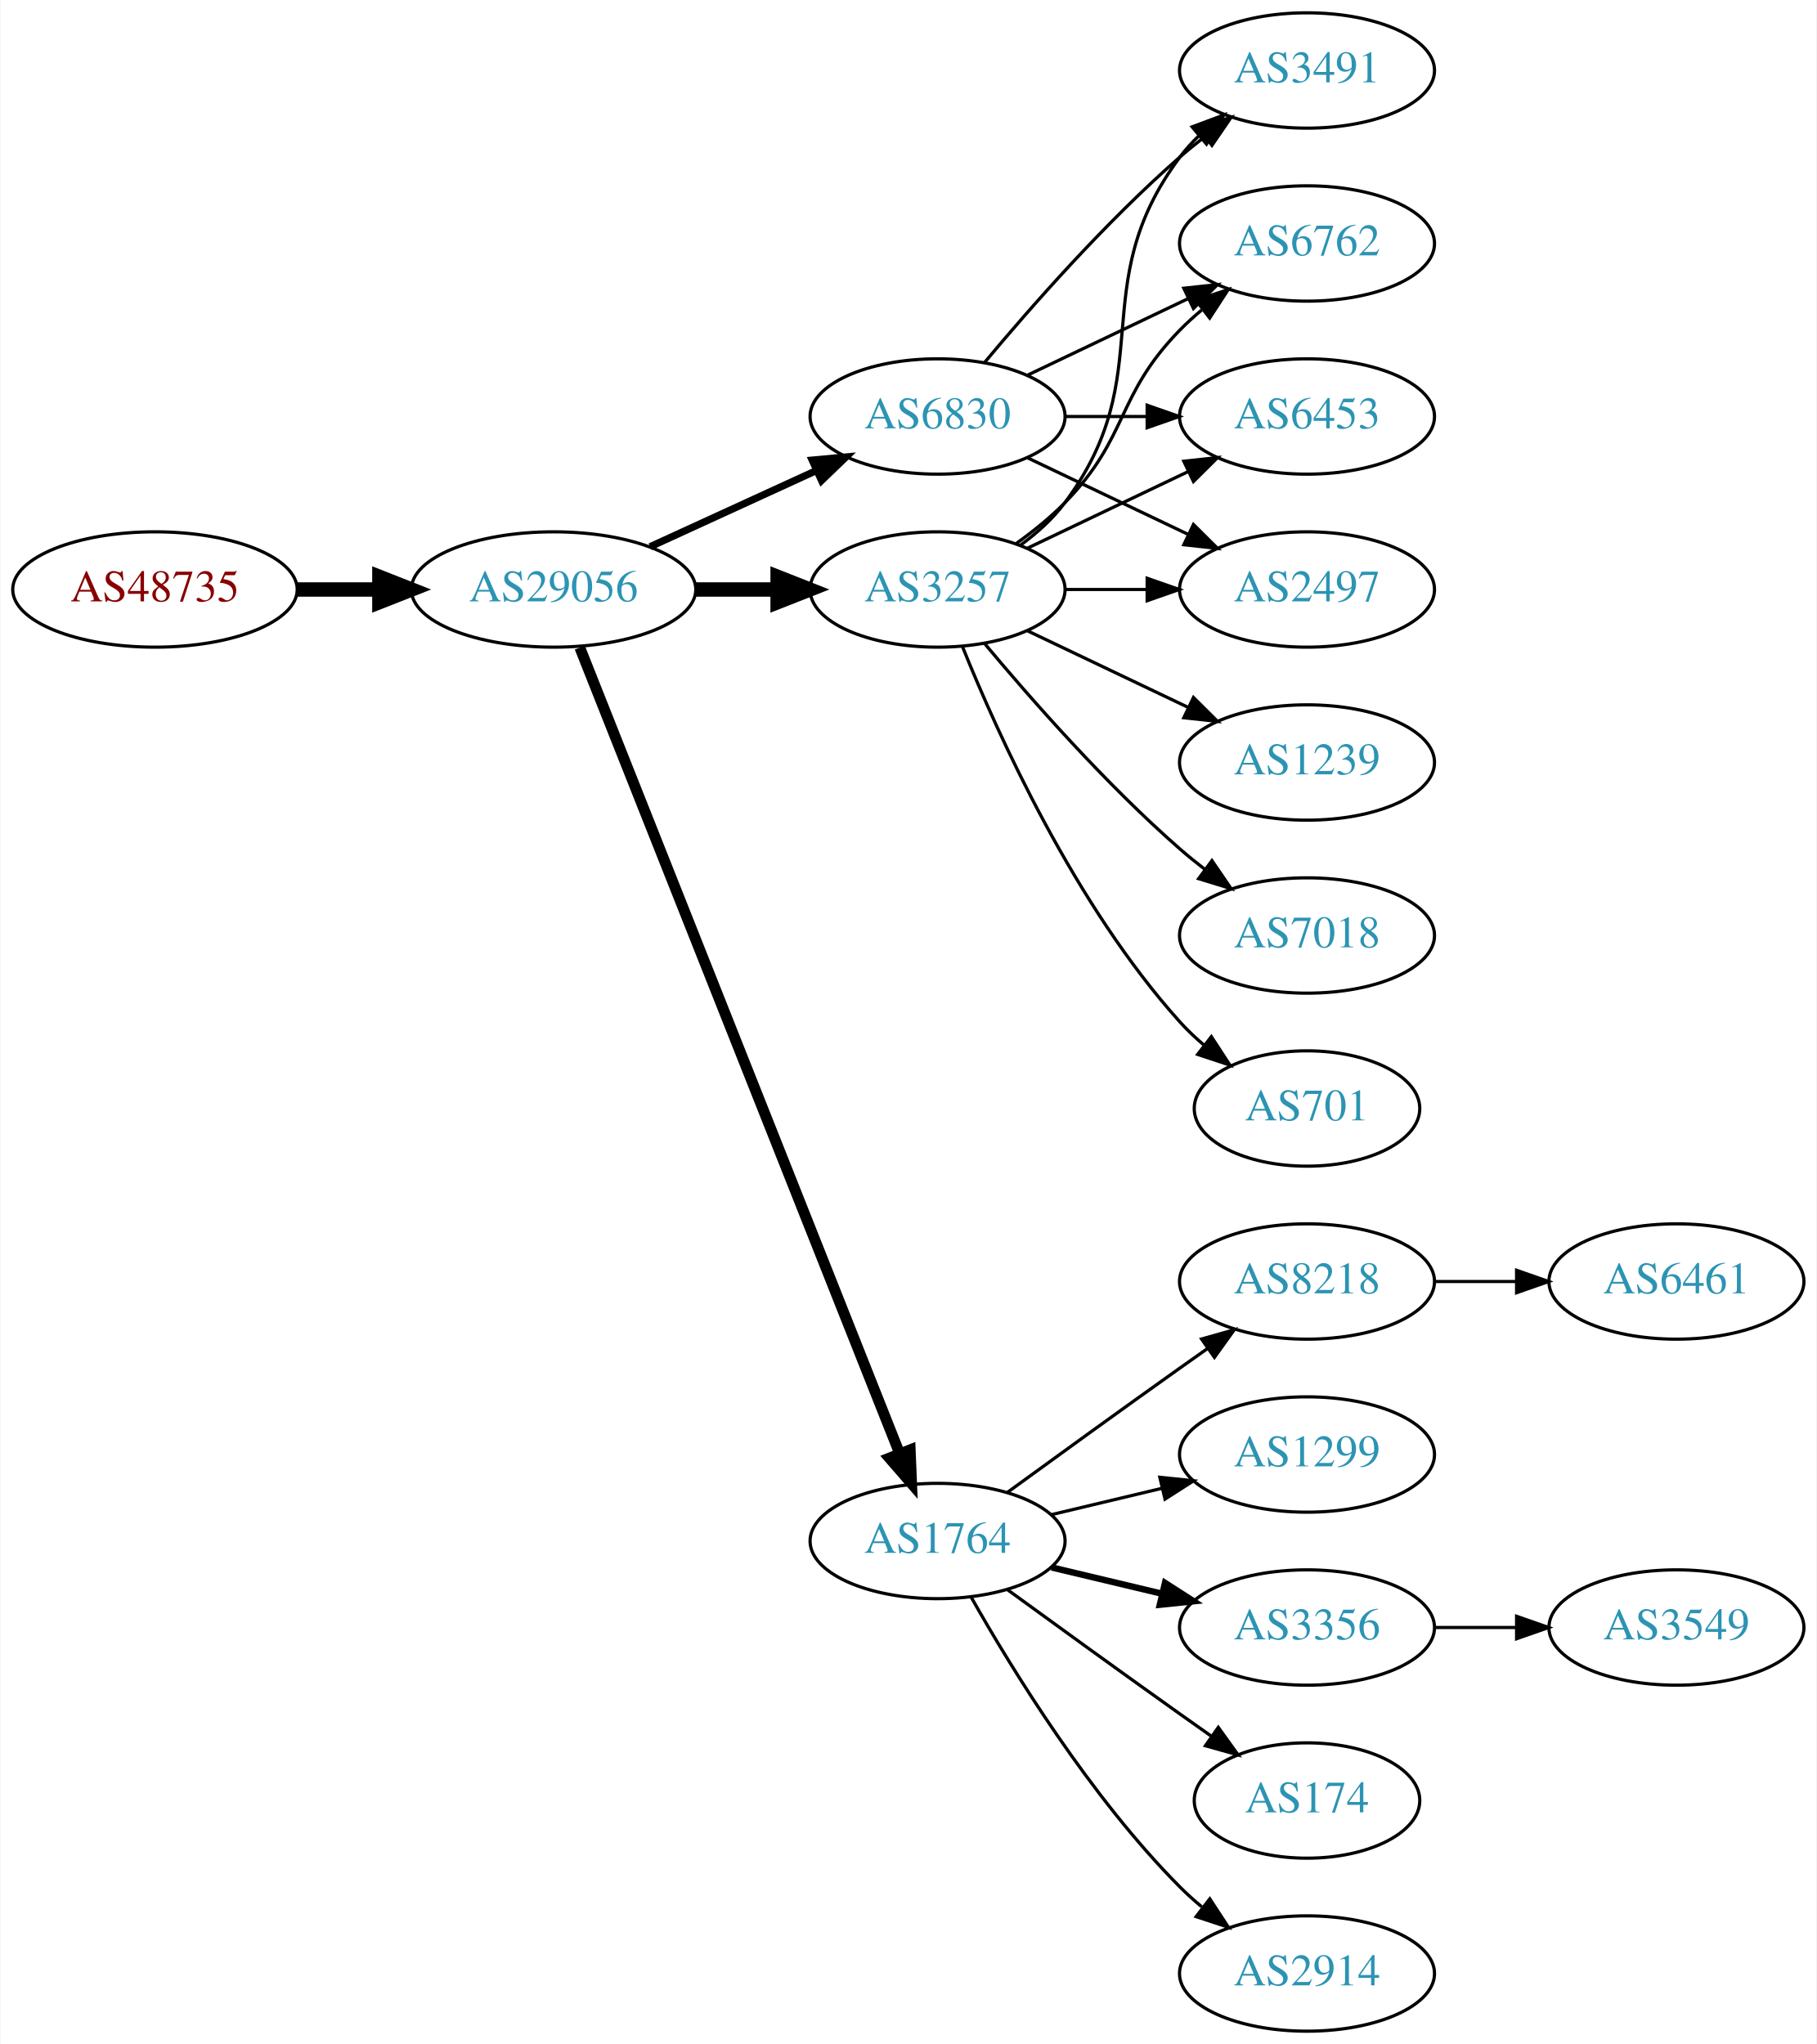
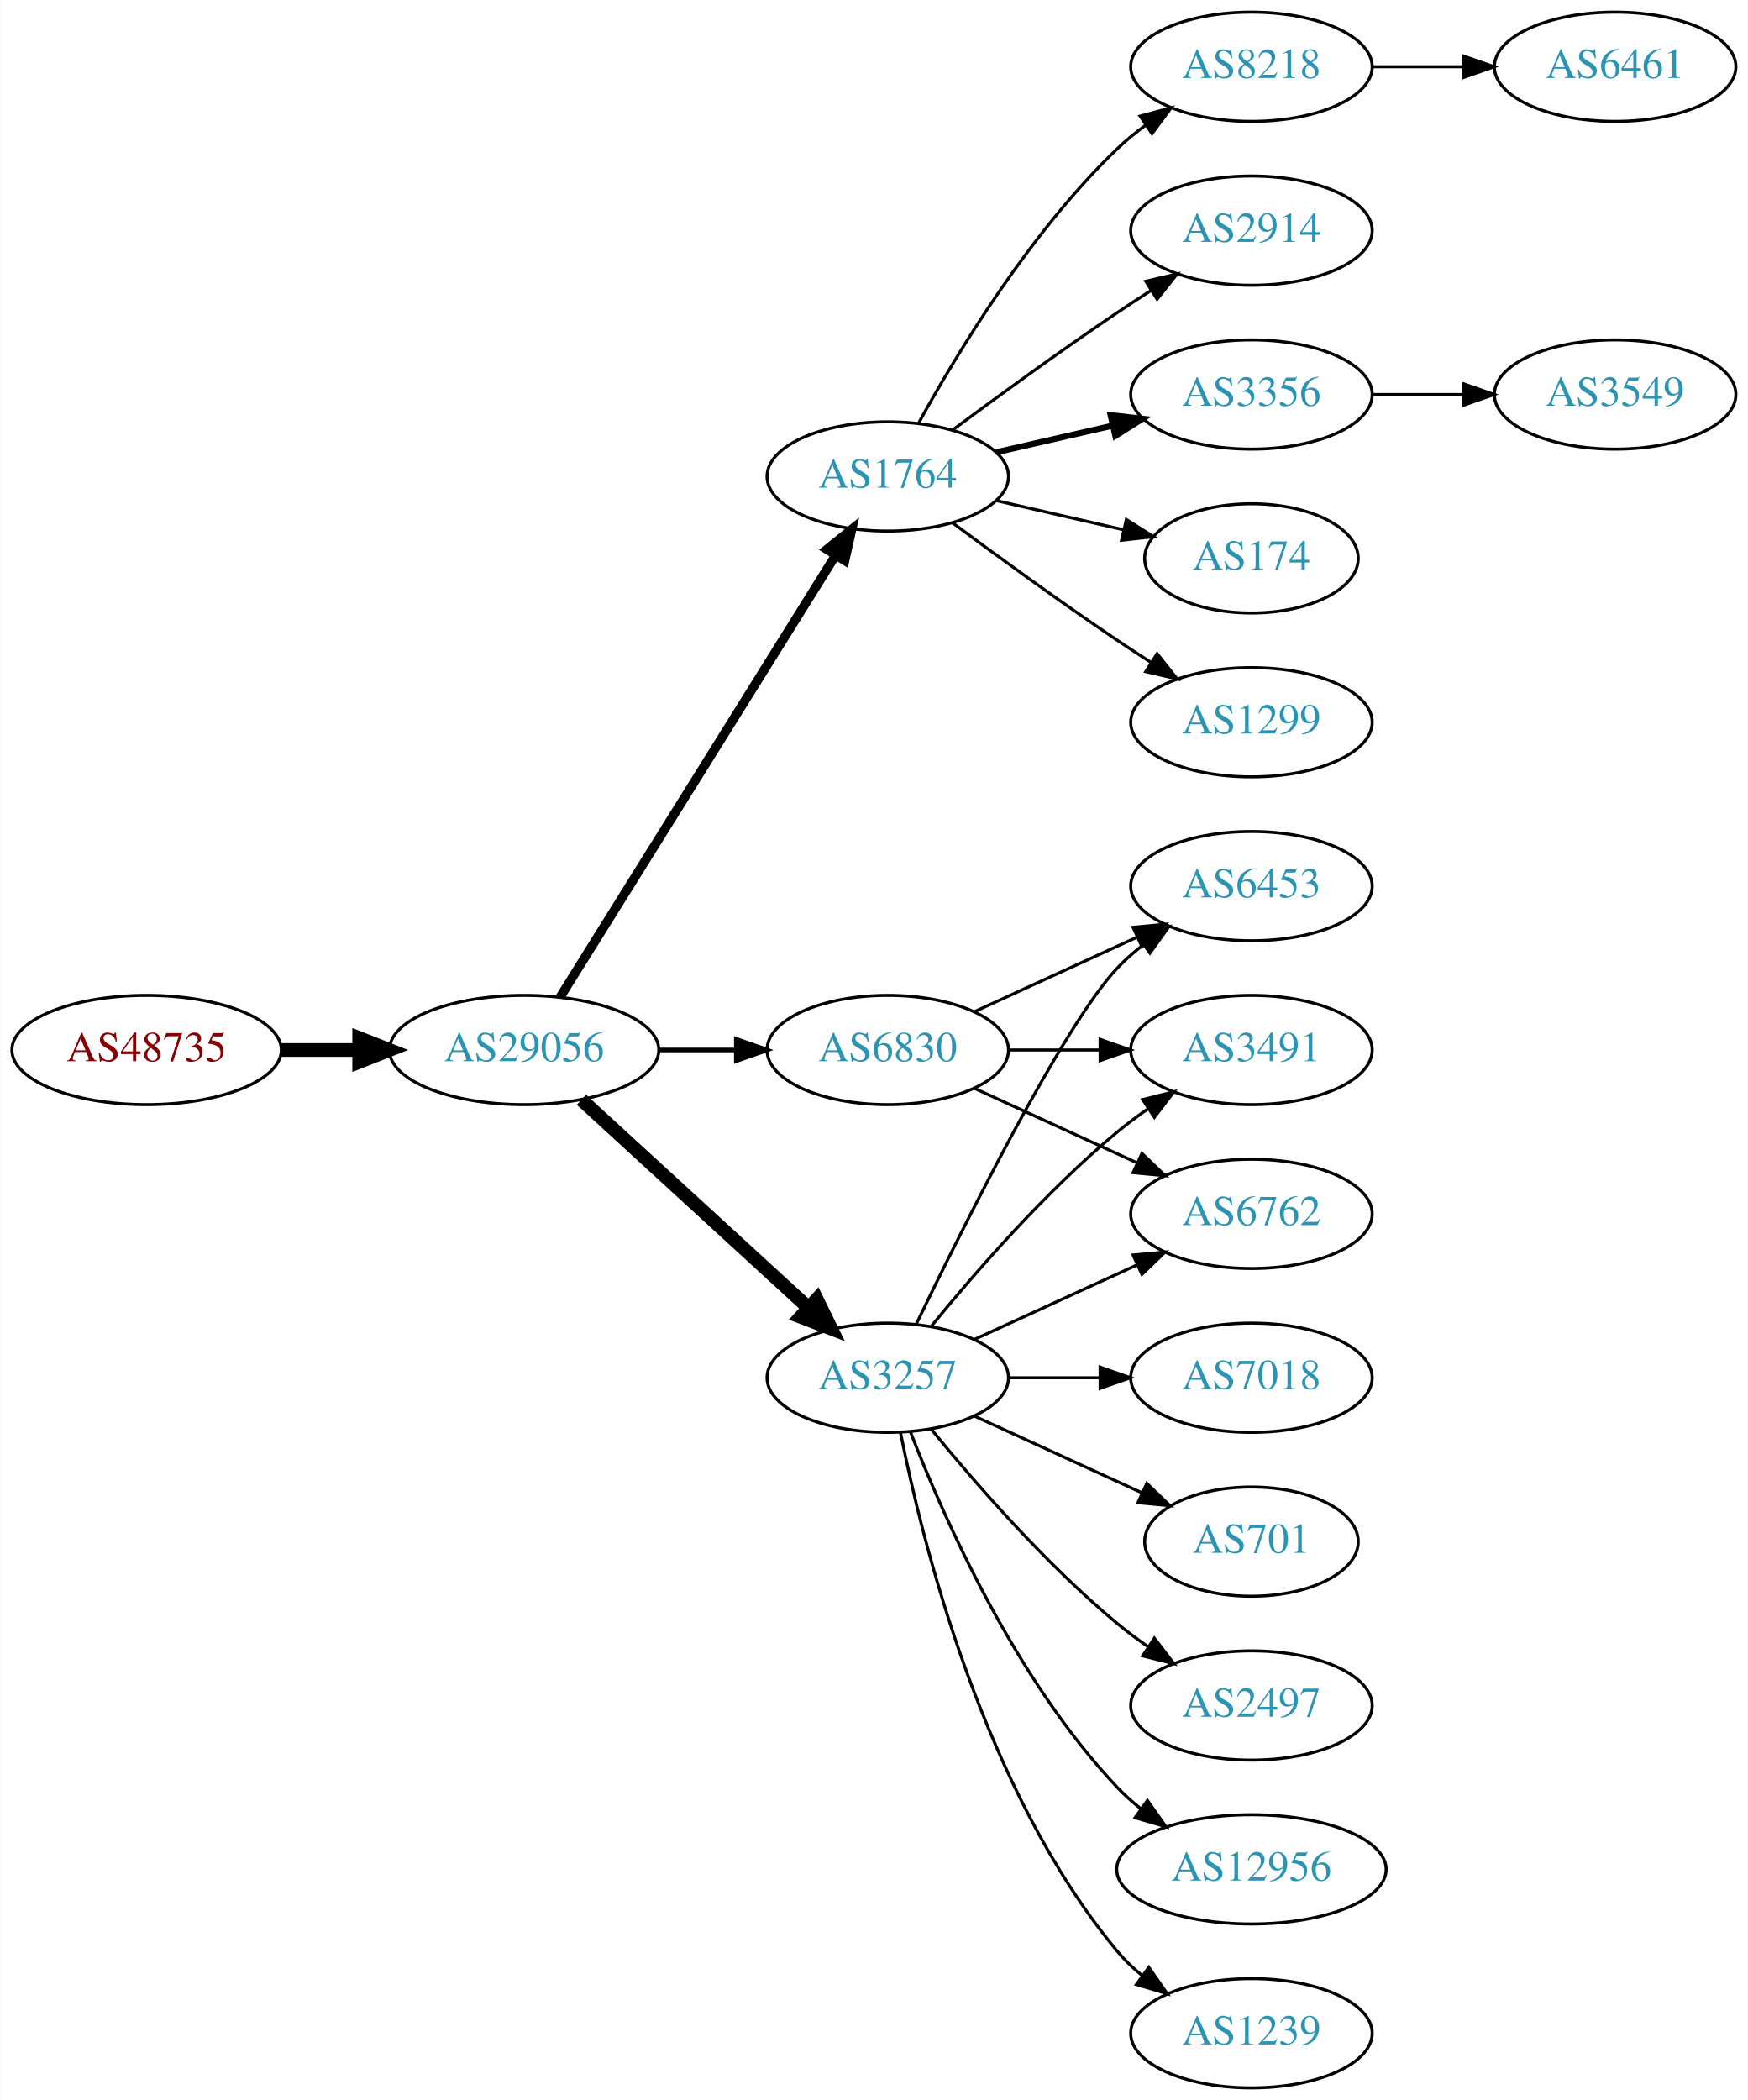
- <svg xmlns="http://www.w3.org/2000/svg" xmlns:xlink="http://www.w3.org/1999/xlink" width="567pt" height="638pt" viewBox="0.00 0.00 566.66 638.00">
-   <g id="graph0" class="graph" transform="scale(1 1) rotate(0) translate(4 634)">
-     <polygon fill="white" stroke="none" points="-4,4 -4,-634 562.663,-634 562.663,4 -4,4" />
+ <svg xmlns="http://www.w3.org/2000/svg" xmlns:xlink="http://www.w3.org/1999/xlink" width="576pt" height="692pt" viewBox="0.00 0.00 575.76 692.00">
+   <g id="graph0" class="graph" transform="scale(1 1) rotate(0) translate(4 688)">
+     <polygon fill="white" stroke="none" points="-4,4 -4,-688 571.762,-688 571.762,4 -4,4" />
    <g id="node1" class="node">
      <g id="a_node1">
        <a xlink:href="/asn/48735" xlink:title="AS48735 ~ DELTAAT-AT-AS [AT]">
-           <ellipse fill="#ffffff" stroke="black" cx="44.196" cy="-450" rx="44.393" ry="18" />
-           <text text-anchor="middle" x="44.196" y="-446.3" font-family="Times,serif" font-size="14.00" fill="#880000">AS48735</text>
+           <ellipse fill="#ffffff" stroke="black" cx="44.196" cy="-342" rx="44.393" ry="18" />
+           <text text-anchor="middle" x="44.196" y="-338.3" font-family="Times,serif" font-size="14.00" fill="#880000">AS48735</text>
        </a>
      </g>
    </g>
    <g id="node2" class="node">
      <g id="a_node2">
        <a xlink:href="/asn/29056" xlink:title="AS29056 ~ Citycom Telekommunikation GmbH [AT]">
-           <ellipse fill="#ffffff" stroke="black" cx="168.588" cy="-450" rx="44.393" ry="18" />
-           <text text-anchor="middle" x="168.588" y="-446.3" font-family="Times,serif" font-size="14.00" fill="#2c94b3">AS29056</text>
+           <ellipse fill="#ffffff" stroke="black" cx="168.588" cy="-342" rx="44.393" ry="18" />
+           <text text-anchor="middle" x="168.588" y="-338.3" font-family="Times,serif" font-size="14.00" fill="#2c94b3">AS29056</text>
        </a>
      </g>
    </g>
    <g id="edge1" class="edge">
-       <path fill="none" stroke="black" stroke-width="4.5" d="M88.692,-450C96.898,-450 105.569,-450 114.041,-450" />
-       <polygon fill="black" stroke="black" stroke-width="4.5" points="114.233,-453.938 124.233,-450 114.233,-446.063 114.233,-453.938" />
+       <path fill="none" stroke="black" stroke-width="4.5" d="M88.692,-342C96.898,-342 105.569,-342 114.041,-342" />
+       <polygon fill="black" stroke="black" stroke-width="4.5" points="114.233,-345.938 124.233,-342 114.233,-338.063 114.233,-345.938" />
    </g>
    <g id="node3" class="node">
      <g id="a_node3">
-         <a xlink:href="/asn/3257" xlink:title="AS3257 ~ GTT [DE]">
-           <ellipse fill="#ffffff" stroke="black" cx="288.431" cy="-450" rx="39.794" ry="18" />
-           <text text-anchor="middle" x="288.431" y="-446.3" font-family="Times,serif" font-size="14.00" fill="#2c94b3">AS3257</text>
+         <a xlink:href="/asn/1764" xlink:title="AS1764 ~ NEXTLAYER-AS [AT]">
+           <ellipse fill="#ffffff" stroke="black" cx="288.431" cy="-531" rx="39.794" ry="18" />
+           <text text-anchor="middle" x="288.431" y="-527.3" font-family="Times,serif" font-size="14.00" fill="#2c94b3">AS1764</text>
        </a>
      </g>
    </g>
    <g id="edge2" class="edge">
-       <path fill="none" stroke="black" stroke-width="4.5" d="M212.799,-450C221.112,-450 229.875,-450 238.357,-450" />
-       <polygon fill="black" stroke="black" stroke-width="4.5" points="238.516,-453.938 248.516,-450 238.516,-446.063 238.516,-453.938" />
+       <path fill="none" stroke="black" stroke-width="3" d="M180.463,-359.442C201.247,-392.775 246.707,-465.686 271.136,-504.866" />
+       <polygon fill="black" stroke="black" stroke-width="3" points="268.321,-506.966 276.582,-513.6 274.261,-503.263 268.321,-506.966" />
    </g>
    <g id="node4" class="node">
      <g id="a_node4">
-         <a xlink:href="/asn/1764" xlink:title="AS1764 ~ NEXTLAYER-AS [AT]">
-           <ellipse fill="#ffffff" stroke="black" cx="288.431" cy="-153" rx="39.794" ry="18" />
-           <text text-anchor="middle" x="288.431" y="-149.3" font-family="Times,serif" font-size="14.00" fill="#2c94b3">AS1764</text>
+         <a xlink:href="/asn/6830" xlink:title="AS6830 ~ LGI-UPC [AT]">
+           <ellipse fill="#ffffff" stroke="black" cx="288.431" cy="-342" rx="39.794" ry="18" />
+           <text text-anchor="middle" x="288.431" y="-338.3" font-family="Times,serif" font-size="14.00" fill="#2c94b3">AS6830</text>
        </a>
      </g>
    </g>
    <g id="edge3" class="edge">
-       <path fill="none" stroke="black" stroke-width="3.375" d="M176.782,-431.868C196.717,-381.627 252.759,-240.385 276.54,-180.447" />
-       <polygon fill="black" stroke="black" stroke-width="3.375" points="279.896,-181.48 280.331,-170.894 273.389,-178.899 279.896,-181.48" />
+       <path fill="none" stroke="black" stroke-width="1.5" d="M212.799,-342C221.112,-342 229.875,-342 238.357,-342" />
+       <polygon fill="black" stroke="black" stroke-width="1.5" points="238.516,-345.5 248.516,-342 238.516,-338.5 238.516,-345.5" />
    </g>
    <g id="node5" class="node">
      <g id="a_node5">
-         <a xlink:href="/asn/6830" xlink:title="AS6830 ~ LGI-UPC [AT]">
-           <ellipse fill="#ffffff" stroke="black" cx="288.431" cy="-504" rx="39.794" ry="18" />
-           <text text-anchor="middle" x="288.431" y="-500.3" font-family="Times,serif" font-size="14.00" fill="#2c94b3">AS6830</text>
+         <a xlink:href="/asn/3257" xlink:title="AS3257 ~ GTT [DE]">
+           <ellipse fill="#ffffff" stroke="black" cx="288.431" cy="-234" rx="39.794" ry="18" />
+           <text text-anchor="middle" x="288.431" y="-230.3" font-family="Times,serif" font-size="14.00" fill="#2c94b3">AS3257</text>
        </a>
      </g>
    </g>
    <g id="edge4" class="edge">
-       <path fill="none" stroke="black" stroke-width="2.25" d="M198.718,-463.348C214.329,-470.502 233.727,-479.391 250.399,-487.03" />
-       <polygon fill="black" stroke="black" stroke-width="2.25" points="249.302,-490.378 259.851,-491.362 252.218,-484.014 249.302,-490.378" />
+       <path fill="none" stroke="black" stroke-width="4.5" d="M187.486,-325.597C207.414,-307.333 239.772,-277.678 262.249,-257.079" />
+       <polygon fill="black" stroke="black" stroke-width="4.5" points="265.039,-259.863 269.751,-250.203 259.718,-254.057 265.039,-259.863" />
+     </g>
+     <g id="node6" class="node">
+       <g id="a_node6">
+         <a xlink:href="/asn/1299" xlink:title="AS1299 ~ Telia Carrier [EU]">
+           <ellipse fill="#ffffff" stroke="black" cx="408.273" cy="-450" rx="39.794" ry="18" />
+           <text text-anchor="middle" x="408.273" y="-446.3" font-family="Times,serif" font-size="14.00" fill="#2c94b3">AS1299</text>
+         </a>
+       </g>
+     </g>
+     <g id="edge5" class="edge">
+       <path fill="none" stroke="black" d="M309.761,-515.723C324.623,-504.696 345.368,-489.593 364.077,-477 367.626,-474.611 371.377,-472.161 375.125,-469.758" />
+       <polygon fill="black" stroke="black" points="377.193,-472.591 383.774,-464.288 373.451,-466.675 377.193,-472.591" />
+     </g>
+     <g id="node7" class="node">
+       <g id="a_node7">
+         <a xlink:href="/asn/8218" xlink:title="AS8218 ~ legacy Neotelecoms [FR]">
+           <ellipse fill="#ffffff" stroke="black" cx="408.273" cy="-666" rx="39.794" ry="18" />
+           <text text-anchor="middle" x="408.273" y="-662.3" font-family="Times,serif" font-size="14.00" fill="#2c94b3">AS8218</text>
+         </a>
+       </g>
+     </g>
+     <g id="edge6" class="edge">
+       <path fill="none" stroke="black" d="M298.672,-548.713C311.218,-571.561 335.394,-611.611 364.077,-639 366.946,-641.739 370.134,-644.347 373.443,-646.785" />
+       <polygon fill="black" stroke="black" points="371.567,-649.742 381.803,-652.477 375.507,-643.956 371.567,-649.742" />
+     </g>
+     <g id="node8" class="node">
+       <g id="a_node8">
+         <a xlink:href="/asn/2914" xlink:title="AS2914 ~ NTT America, Inc. [US]">
+           <ellipse fill="#ffffff" stroke="black" cx="408.273" cy="-612" rx="39.794" ry="18" />
+           <text text-anchor="middle" x="408.273" y="-608.3" font-family="Times,serif" font-size="14.00" fill="#2c94b3">AS2914</text>
+         </a>
+       </g>
+     </g>
+     <g id="edge7" class="edge">
+       <path fill="none" stroke="black" d="M309.761,-546.277C324.623,-557.304 345.368,-572.407 364.077,-585 367.626,-587.389 371.377,-589.839 375.125,-592.242" />
+       <polygon fill="black" stroke="black" points="373.451,-595.325 383.774,-597.712 377.193,-589.409 373.451,-595.325" />
+     </g>
+     <g id="node9" class="node">
+       <g id="a_node9">
+         <a xlink:href="/asn/3356" xlink:title="AS3356 ~ Level 3 Parent, LLC [US]">
+           <ellipse fill="#ffffff" stroke="black" cx="408.273" cy="-558" rx="39.794" ry="18" />
+           <text text-anchor="middle" x="408.273" y="-554.3" font-family="Times,serif" font-size="14.00" fill="#2c94b3">AS3356</text>
+         </a>
+       </g>
+     </g>
+     <g id="edge8" class="edge">
+       <path fill="none" stroke="black" stroke-width="2" d="M324.15,-538.955C336.15,-541.704 349.771,-544.825 362.463,-547.733" />
+       <polygon fill="black" stroke="black" stroke-width="2" points="361.866,-551.187 372.395,-550.009 363.429,-544.364 361.866,-551.187" />
+     </g>
+     <g id="node10" class="node">
+       <g id="a_node10">
+         <a xlink:href="/asn/174" xlink:title="AS174 ~ Cogent Communications [US]">
+           <ellipse fill="#ffffff" stroke="black" cx="408.273" cy="-504" rx="35.194" ry="18" />
+           <text text-anchor="middle" x="408.273" y="-500.3" font-family="Times,serif" font-size="14.00" fill="#2c94b3">AS174</text>
+         </a>
+       </g>
+     </g>
+     <g id="edge9" class="edge">
+       <path fill="none" stroke="black" d="M324.15,-523.045C337.243,-520.045 352.265,-516.604 365.906,-513.478" />
+       <polygon fill="black" stroke="black" points="367.047,-516.807 376.013,-511.162 365.484,-509.984 367.047,-516.807" />
    </g>
    <g id="node12" class="node">
      <g id="a_node12">
        <a xlink:href="/asn/6453" xlink:title="AS6453 ~ TATA COMMUNICATIONS (AMERICA) INC [US]">
-           <ellipse fill="#ffffff" stroke="black" cx="403.724" cy="-504" rx="39.794" ry="18" />
-           <text text-anchor="middle" x="403.724" y="-500.3" font-family="Times,serif" font-size="14.00" fill="#2c94b3">AS6453</text>
+           <ellipse fill="#ffffff" stroke="black" cx="408.273" cy="-396" rx="39.794" ry="18" />
+           <text text-anchor="middle" x="408.273" y="-392.3" font-family="Times,serif" font-size="14.00" fill="#2c94b3">AS6453</text>
        </a>
      </g>
    </g>
    <g id="edge11" class="edge">
-       <path fill="none" stroke="black" d="M316.567,-462.934C331.561,-470.081 350.382,-479.052 366.605,-486.785" />
-       <polygon fill="black" stroke="black" points="365.276,-490.028 375.809,-491.171 368.288,-483.709 365.276,-490.028" />
+       <path fill="none" stroke="black" d="M317.06,-354.661C333.017,-361.973 353.287,-371.261 370.57,-379.181" />
+       <polygon fill="black" stroke="black" points="369.269,-382.435 379.818,-383.419 372.185,-376.071 369.269,-382.435" />
    </g>
    <g id="node13" class="node">
      <g id="a_node13">
-         <a xlink:href="/asn/1239" xlink:title="AS1239 ~ Sprint [US]">
-           <ellipse fill="#ffffff" stroke="black" cx="403.724" cy="-396" rx="39.794" ry="18" />
-           <text text-anchor="middle" x="403.724" y="-392.3" font-family="Times,serif" font-size="14.00" fill="#2c94b3">AS1239</text>
+         <a xlink:href="/asn/3491" xlink:title="AS3491 ~ PCCW Global, Inc. [US]">
+           <ellipse fill="#ffffff" stroke="black" cx="408.273" cy="-342" rx="39.794" ry="18" />
+           <text text-anchor="middle" x="408.273" y="-338.3" font-family="Times,serif" font-size="14.00" fill="#2c94b3">AS3491</text>
        </a>
      </g>
    </g>
    <g id="edge12" class="edge">
-       <path fill="none" stroke="black" d="M316.567,-437.066C331.561,-429.919 350.382,-420.948 366.605,-413.215" />
-       <polygon fill="black" stroke="black" points="368.288,-416.291 375.809,-408.829 365.276,-409.972 368.288,-416.291" />
+       <path fill="none" stroke="black" d="M328.343,-342C337.897,-342 348.246,-342 358.209,-342" />
+       <polygon fill="black" stroke="black" points="358.402,-345.5 368.402,-342 358.402,-338.5 358.402,-345.5" />
    </g>
    <g id="node14" class="node">
      <g id="a_node14">
-         <a xlink:href="/asn/2497" xlink:title="AS2497 ~ Internet Initiative Japan Inc. [JP]">
-           <ellipse fill="#ffffff" stroke="black" cx="403.724" cy="-450" rx="39.794" ry="18" />
-           <text text-anchor="middle" x="403.724" y="-446.3" font-family="Times,serif" font-size="14.00" fill="#2c94b3">AS2497</text>
+         <a xlink:href="/asn/6762" xlink:title="AS6762 ~ TELECOM ITALIA SPARKLE S.p.A. [IT]">
+           <ellipse fill="#ffffff" stroke="black" cx="408.273" cy="-288" rx="39.794" ry="18" />
+           <text text-anchor="middle" x="408.273" y="-284.3" font-family="Times,serif" font-size="14.00" fill="#2c94b3">AS6762</text>
        </a>
      </g>
    </g>
    <g id="edge13" class="edge">
-       <path fill="none" stroke="black" d="M328.103,-450C336.306,-450 345.07,-450 353.602,-450" />
-       <polygon fill="black" stroke="black" points="353.841,-453.5 363.841,-450 353.841,-446.5 353.841,-453.5" />
+       <path fill="none" stroke="black" d="M317.06,-329.339C333.017,-322.027 353.287,-312.739 370.57,-304.819" />
+       <polygon fill="black" stroke="black" points="372.185,-307.929 379.818,-300.581 369.269,-301.565 372.185,-307.929" />
+     </g>
+     <g id="edge17" class="edge">
+       <path fill="none" stroke="black" d="M297.778,-251.595C313.245,-283.732 346.39,-350.34 364.077,-369 366.663,-371.728 369.581,-374.294 372.649,-376.677" />
+       <polygon fill="black" stroke="black" points="370.803,-379.658 380.997,-382.543 374.827,-373.93 370.803,-379.658" />
+     </g>
+     <g id="edge18" class="edge">
+       <path fill="none" stroke="black" d="M302.85,-251.065C316.964,-268.375 340.379,-295.345 364.077,-315 367.294,-317.668 370.794,-320.27 374.365,-322.741" />
+       <polygon fill="black" stroke="black" points="372.442,-325.666 382.721,-328.236 376.288,-319.817 372.442,-325.666" />
+     </g>
+     <g id="edge15" class="edge">
+       <path fill="none" stroke="black" d="M317.06,-246.661C333.017,-253.973 353.287,-263.261 370.57,-271.181" />
+       <polygon fill="black" stroke="black" points="369.269,-274.435 379.818,-275.419 372.185,-268.071 369.269,-274.435" />
    </g>
    <g id="node15" class="node">
      <g id="a_node15">
-         <a xlink:href="/asn/3491" xlink:title="AS3491 ~ PCCW Global, Inc. [US]">
-           <ellipse fill="#ffffff" stroke="black" cx="403.724" cy="-612" rx="39.794" ry="18" />
-           <text text-anchor="middle" x="403.724" y="-608.3" font-family="Times,serif" font-size="14.00" fill="#2c94b3">AS3491</text>
+         <a xlink:href="/asn/1239" xlink:title="AS1239 ~ Sprint [US]">
+           <ellipse fill="#ffffff" stroke="black" cx="408.273" cy="-18" rx="39.794" ry="18" />
+           <text text-anchor="middle" x="408.273" y="-14.3" font-family="Times,serif" font-size="14.00" fill="#2c94b3">AS1239</text>
        </a>
      </g>
    </g>
    <g id="edge14" class="edge">
-       <path fill="none" stroke="black" d="M314.362,-463.882C319.438,-467.611 324.356,-472.016 328.077,-477 358.349,-517.542 333.806,-544.458 364.077,-585 365.822,-587.336 367.829,-589.545 369.992,-591.617" />
-       <polygon fill="black" stroke="black" points="367.87,-594.405 377.793,-598.118 372.352,-589.027 367.87,-594.405" />
+       <path fill="none" stroke="black" d="M292.629,-215.927C299.793,-179.859 320.067,-97.875 364.077,-45 366.482,-42.111 369.278,-39.437 372.271,-36.987" />
+       <polygon fill="black" stroke="black" points="374.461,-39.722 380.514,-31.027 370.359,-34.05 374.461,-39.722" />
    </g>
    <g id="node16" class="node">
      <g id="a_node16">
        <a xlink:href="/asn/7018" xlink:title="AS7018 ~ AT&amp;T Services, Inc. [US]">
-           <ellipse fill="#ffffff" stroke="black" cx="403.724" cy="-342" rx="39.794" ry="18" />
-           <text text-anchor="middle" x="403.724" y="-338.3" font-family="Times,serif" font-size="14.00" fill="#2c94b3">AS7018</text>
-         </a>
-       </g>
-     </g>
-     <g id="edge15" class="edge">
-       <path fill="none" stroke="black" d="M303.061,-433.183C317.343,-416.071 340.89,-389.255 364.077,-369 366.543,-366.846 369.182,-364.706 371.879,-362.628" />
-       <polygon fill="black" stroke="black" points="374.052,-365.375 380.033,-356.63 369.904,-359.736 374.052,-365.375" />
+           <ellipse fill="#ffffff" stroke="black" cx="408.273" cy="-234" rx="39.794" ry="18" />
+           <text text-anchor="middle" x="408.273" y="-230.3" font-family="Times,serif" font-size="14.00" fill="#2c94b3">AS7018</text>
+         </a>
+       </g>
+     </g>
+     <g id="edge16" class="edge">
+       <path fill="none" stroke="black" d="M328.343,-234C337.897,-234 348.246,-234 358.209,-234" />
+       <polygon fill="black" stroke="black" points="358.402,-237.5 368.402,-234 358.402,-230.5 358.402,-237.5" />
    </g>
    <g id="node17" class="node">
      <g id="a_node17">
-         <a xlink:href="/asn/6762" xlink:title="AS6762 ~ TELECOM ITALIA SPARKLE S.p.A. [IT]">
-           <ellipse fill="#ffffff" stroke="black" cx="403.724" cy="-558" rx="39.794" ry="18" />
-           <text text-anchor="middle" x="403.724" y="-554.3" font-family="Times,serif" font-size="14.00" fill="#2c94b3">AS6762</text>
-         </a>
-       </g>
-     </g>
-     <g id="edge16" class="edge">
-       <path fill="none" stroke="black" d="M313.025,-464.389C318.281,-468.148 323.613,-472.437 328.077,-477 348.25,-497.617 343.905,-510.383 364.077,-531 366.17,-533.139 368.453,-535.218 370.83,-537.21" />
-       <polygon fill="black" stroke="black" points="369.074,-540.275 379.13,-543.611 373.349,-534.732 369.074,-540.275" />
+         <a xlink:href="/asn/701" xlink:title="AS701 ~ UUNET [US]">
+           <ellipse fill="#ffffff" stroke="black" cx="408.273" cy="-180" rx="35.194" ry="18" />
+           <text text-anchor="middle" x="408.273" y="-176.3" font-family="Times,serif" font-size="14.00" fill="#2c94b3">AS701</text>
+         </a>
+       </g>
+     </g>
+     <g id="edge19" class="edge">
+       <path fill="none" stroke="black" d="M317.06,-221.339C333.476,-213.817 354.457,-204.202 372.054,-196.139" />
+       <polygon fill="black" stroke="black" points="373.799,-199.189 381.432,-191.842 370.883,-192.826 373.799,-199.189" />
    </g>
    <g id="node18" class="node">
      <g id="a_node18">
-         <a xlink:href="/asn/701" xlink:title="AS701 ~ UUNET [US]">
-           <ellipse fill="#ffffff" stroke="black" cx="403.724" cy="-288" rx="35.194" ry="18" />
-           <text text-anchor="middle" x="403.724" y="-284.3" font-family="Times,serif" font-size="14.00" fill="#2c94b3">AS701</text>
-         </a>
-       </g>
-     </g>
-     <g id="edge17" class="edge">
-       <path fill="none" stroke="black" d="M296.179,-432.213C307.23,-404.757 331.283,-351.422 364.077,-315 366.393,-312.428 368.998,-309.97 371.733,-307.657" />
-       <polygon fill="black" stroke="black" points="373.871,-310.428 379.656,-301.552 369.599,-304.883 373.871,-310.428" />
-     </g>
-     <g id="node6" class="node">
-       <g id="a_node6">
-         <a xlink:href="/asn/1299" xlink:title="AS1299 ~ Telia Carrier [EU]">
-           <ellipse fill="#ffffff" stroke="black" cx="403.724" cy="-180" rx="39.794" ry="18" />
-           <text text-anchor="middle" x="403.724" y="-176.3" font-family="Times,serif" font-size="14.00" fill="#2c94b3">AS1299</text>
-         </a>
-       </g>
-     </g>
-     <g id="edge5" class="edge">
-       <path fill="none" stroke="black" d="M324.038,-161.248C334.909,-163.838 347.064,-166.735 358.506,-169.462" />
-       <polygon fill="black" stroke="black" points="357.789,-172.889 368.328,-171.803 359.412,-166.08 357.789,-172.889" />
-     </g>
-     <g id="node7" class="node">
-       <g id="a_node7">
-         <a xlink:href="/asn/3356" xlink:title="AS3356 ~ Level 3 Parent, LLC [US]">
-           <ellipse fill="#ffffff" stroke="black" cx="403.724" cy="-126" rx="39.794" ry="18" />
-           <text text-anchor="middle" x="403.724" y="-122.3" font-family="Times,serif" font-size="14.00" fill="#2c94b3">AS3356</text>
-         </a>
-       </g>
-     </g>
-     <g id="edge6" class="edge">
-       <path fill="none" stroke="black" stroke-width="2" d="M324.038,-144.752C334.909,-142.162 347.064,-139.265 358.506,-136.538" />
-       <polygon fill="black" stroke="black" stroke-width="2" points="359.412,-139.92 368.328,-134.197 357.789,-133.111 359.412,-139.92" />
-     </g>
-     <g id="node8" class="node">
-       <g id="a_node8">
-         <a xlink:href="/asn/174" xlink:title="AS174 ~ Cogent Communications [US]">
-           <ellipse fill="#ffffff" stroke="black" cx="403.724" cy="-72" rx="35.194" ry="18" />
-           <text text-anchor="middle" x="403.724" y="-68.3" font-family="Times,serif" font-size="14.00" fill="#2c94b3">AS174</text>
-         </a>
-       </g>
-     </g>
-     <g id="edge7" class="edge">
-       <path fill="none" stroke="black" d="M310.279,-137.778C325.213,-126.909 345.827,-111.975 364.077,-99 367.288,-96.718 370.657,-94.339 374.011,-91.982" />
-       <polygon fill="black" stroke="black" points="376.039,-94.834 382.222,-86.23 372.023,-89.101 376.039,-94.834" />
-     </g>
-     <g id="node9" class="node">
-       <g id="a_node9">
-         <a xlink:href="/asn/2914" xlink:title="AS2914 ~ NTT America, Inc. [US]">
-           <ellipse fill="#ffffff" stroke="black" cx="403.724" cy="-18" rx="39.794" ry="18" />
-           <text text-anchor="middle" x="403.724" y="-14.3" font-family="Times,serif" font-size="14.00" fill="#2c94b3">AS2914</text>
-         </a>
-       </g>
-     </g>
-     <g id="edge8" class="edge">
-       <path fill="none" stroke="black" d="M298.891,-135.51C311.672,-112.904 336.105,-73.114 364.077,-45 366.188,-42.879 368.484,-40.812 370.87,-38.829" />
-       <polygon fill="black" stroke="black" points="373.385,-41.31 379.185,-32.444 369.122,-35.758 373.385,-41.31" />
-     </g>
-     <g id="node10" class="node">
-       <g id="a_node10">
-         <a xlink:href="/asn/8218" xlink:title="AS8218 ~ legacy Neotelecoms [FR]">
-           <ellipse fill="#ffffff" stroke="black" cx="403.724" cy="-234" rx="39.794" ry="18" />
-           <text text-anchor="middle" x="403.724" y="-230.3" font-family="Times,serif" font-size="14.00" fill="#2c94b3">AS8218</text>
-         </a>
-       </g>
-     </g>
-     <g id="edge9" class="edge">
-       <path fill="none" stroke="black" d="M310.279,-168.222C325.213,-179.091 345.827,-194.025 364.077,-207 366.898,-209.005 369.841,-211.085 372.789,-213.159" />
-       <polygon fill="black" stroke="black" points="370.816,-216.05 381.013,-218.926 374.835,-210.319 370.816,-216.05" />
+         <a xlink:href="/asn/2497" xlink:title="AS2497 ~ Internet Initiative Japan Inc. [JP]">
+           <ellipse fill="#ffffff" stroke="black" cx="408.273" cy="-126" rx="39.794" ry="18" />
+           <text text-anchor="middle" x="408.273" y="-122.3" font-family="Times,serif" font-size="14.00" fill="#2c94b3">AS2497</text>
+         </a>
+       </g>
    </g>
    <g id="edge20" class="edge">
-       <path fill="none" stroke="black" d="M328.103,-504C336.306,-504 345.07,-504 353.602,-504" />
-       <polygon fill="black" stroke="black" points="353.841,-507.5 363.841,-504 353.841,-500.5 353.841,-507.5" />
-     </g>
-     <g id="edge19" class="edge">
-       <path fill="none" stroke="black" d="M316.567,-491.066C331.561,-483.919 350.382,-474.948 366.605,-467.215" />
-       <polygon fill="black" stroke="black" points="368.288,-470.291 375.809,-462.829 365.276,-463.972 368.288,-470.291" />
+       <path fill="none" stroke="black" d="M302.85,-216.935C316.964,-199.625 340.379,-172.655 364.077,-153 367.294,-150.332 370.794,-147.73 374.365,-145.259" />
+       <polygon fill="black" stroke="black" points="376.288,-148.183 382.721,-139.764 372.442,-142.334 376.288,-148.183" />
+     </g>
+     <g id="node19" class="node">
+       <g id="a_node19">
+         <a xlink:href="/asn/12956" xlink:title="AS12956 ~ TELXIUS [ES]">
+           <ellipse fill="#ffffff" stroke="black" cx="408.273" cy="-72" rx="44.393" ry="18" />
+           <text text-anchor="middle" x="408.273" y="-68.3" font-family="Times,serif" font-size="14.00" fill="#2c94b3">AS12956</text>
+         </a>
+       </g>
    </g>
    <g id="edge21" class="edge">
-       <path fill="none" stroke="black" d="M303.061,-520.817C317.343,-537.929 340.89,-564.745 364.077,-585 366.543,-587.154 369.182,-589.294 371.879,-591.372" />
-       <polygon fill="black" stroke="black" points="369.904,-594.264 380.033,-597.37 374.052,-588.625 369.904,-594.264" />
-     </g>
-     <g id="edge18" class="edge">
-       <path fill="none" stroke="black" d="M316.567,-516.934C331.561,-524.081 350.382,-533.052 366.605,-540.785" />
-       <polygon fill="black" stroke="black" points="365.276,-544.028 375.809,-545.171 368.288,-537.709 365.276,-544.028" />
+       <path fill="none" stroke="black" d="M295.954,-216.006C306.704,-188.272 330.362,-134.571 364.077,-99 366.461,-96.485 369.128,-94.107 371.934,-91.883" />
+       <polygon fill="black" stroke="black" points="374.003,-94.707 380.096,-86.039 369.928,-89.015 374.003,-94.707" />
    </g>
    <g id="node11" class="node">
      <g id="a_node11">
+         <a xlink:href="/asn/6461" xlink:title="AS6461 ~ Zayo Bandwidth [US]">
+           <ellipse fill="#ffffff" stroke="black" cx="528.116" cy="-666" rx="39.794" ry="18" />
+           <text text-anchor="middle" x="528.116" y="-662.3" font-family="Times,serif" font-size="14.00" fill="#2c94b3">AS6461</text>
+         </a>
+       </g>
+     </g>
+     <g id="edge10" class="edge">
+       <path fill="none" stroke="black" d="M448.186,-666C457.739,-666 468.089,-666 478.052,-666" />
+       <polygon fill="black" stroke="black" points="478.244,-669.5 488.244,-666 478.244,-662.5 478.244,-669.5" />
+     </g>
+     <g id="node20" class="node">
+       <g id="a_node20">
        <a xlink:href="/asn/3549" xlink:title="AS3549 ~ Level 3 Parent, LLC [US]">
-           <ellipse fill="#ffffff" stroke="black" cx="519.017" cy="-126" rx="39.794" ry="18" />
-           <text text-anchor="middle" x="519.017" y="-122.3" font-family="Times,serif" font-size="14.00" fill="#2c94b3">AS3549</text>
-         </a>
-       </g>
-     </g>
-     <g id="edge10" class="edge">
-       <path fill="none" stroke="black" d="M443.396,-126C451.599,-126 460.363,-126 468.895,-126" />
-       <polygon fill="black" stroke="black" points="469.134,-129.5 479.134,-126 469.134,-122.5 469.134,-129.5" />
-     </g>
-     <g id="node19" class="node">
-       <g id="a_node19">
-         <a xlink:href="/asn/6461" xlink:title="AS6461 ~ Zayo Bandwidth [US]">
-           <ellipse fill="#ffffff" stroke="black" cx="519.017" cy="-234" rx="39.794" ry="18" />
-           <text text-anchor="middle" x="519.017" y="-230.3" font-family="Times,serif" font-size="14.00" fill="#2c94b3">AS6461</text>
+           <ellipse fill="#ffffff" stroke="black" cx="528.116" cy="-558" rx="39.794" ry="18" />
+           <text text-anchor="middle" x="528.116" y="-554.3" font-family="Times,serif" font-size="14.00" fill="#2c94b3">AS3549</text>
        </a>
      </g>
    </g>
    <g id="edge22" class="edge">
-       <path fill="none" stroke="black" d="M443.396,-234C451.599,-234 460.363,-234 468.895,-234" />
-       <polygon fill="black" stroke="black" points="469.134,-237.5 479.134,-234 469.134,-230.5 469.134,-237.5" />
+       <path fill="none" stroke="black" d="M448.186,-558C457.739,-558 468.089,-558 478.052,-558" />
+       <polygon fill="black" stroke="black" points="478.244,-561.5 488.244,-558 478.244,-554.5 478.244,-561.5" />
    </g>
  </g>
</svg>
